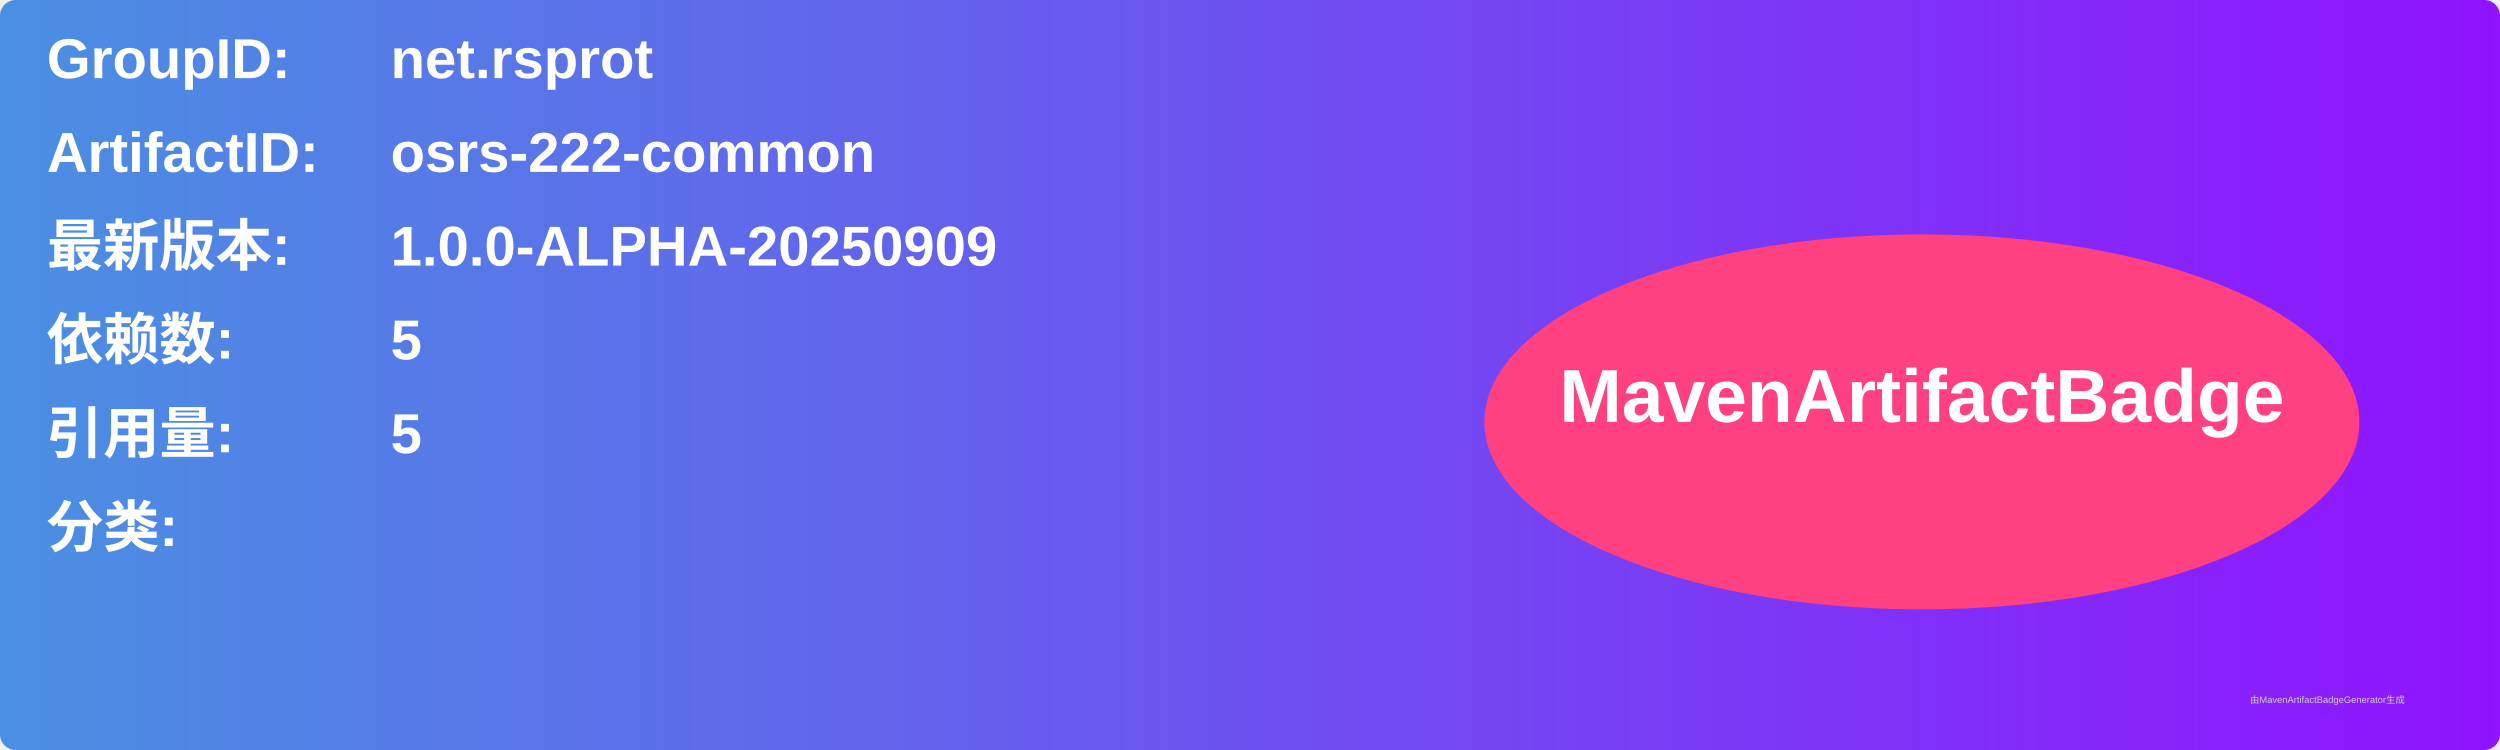
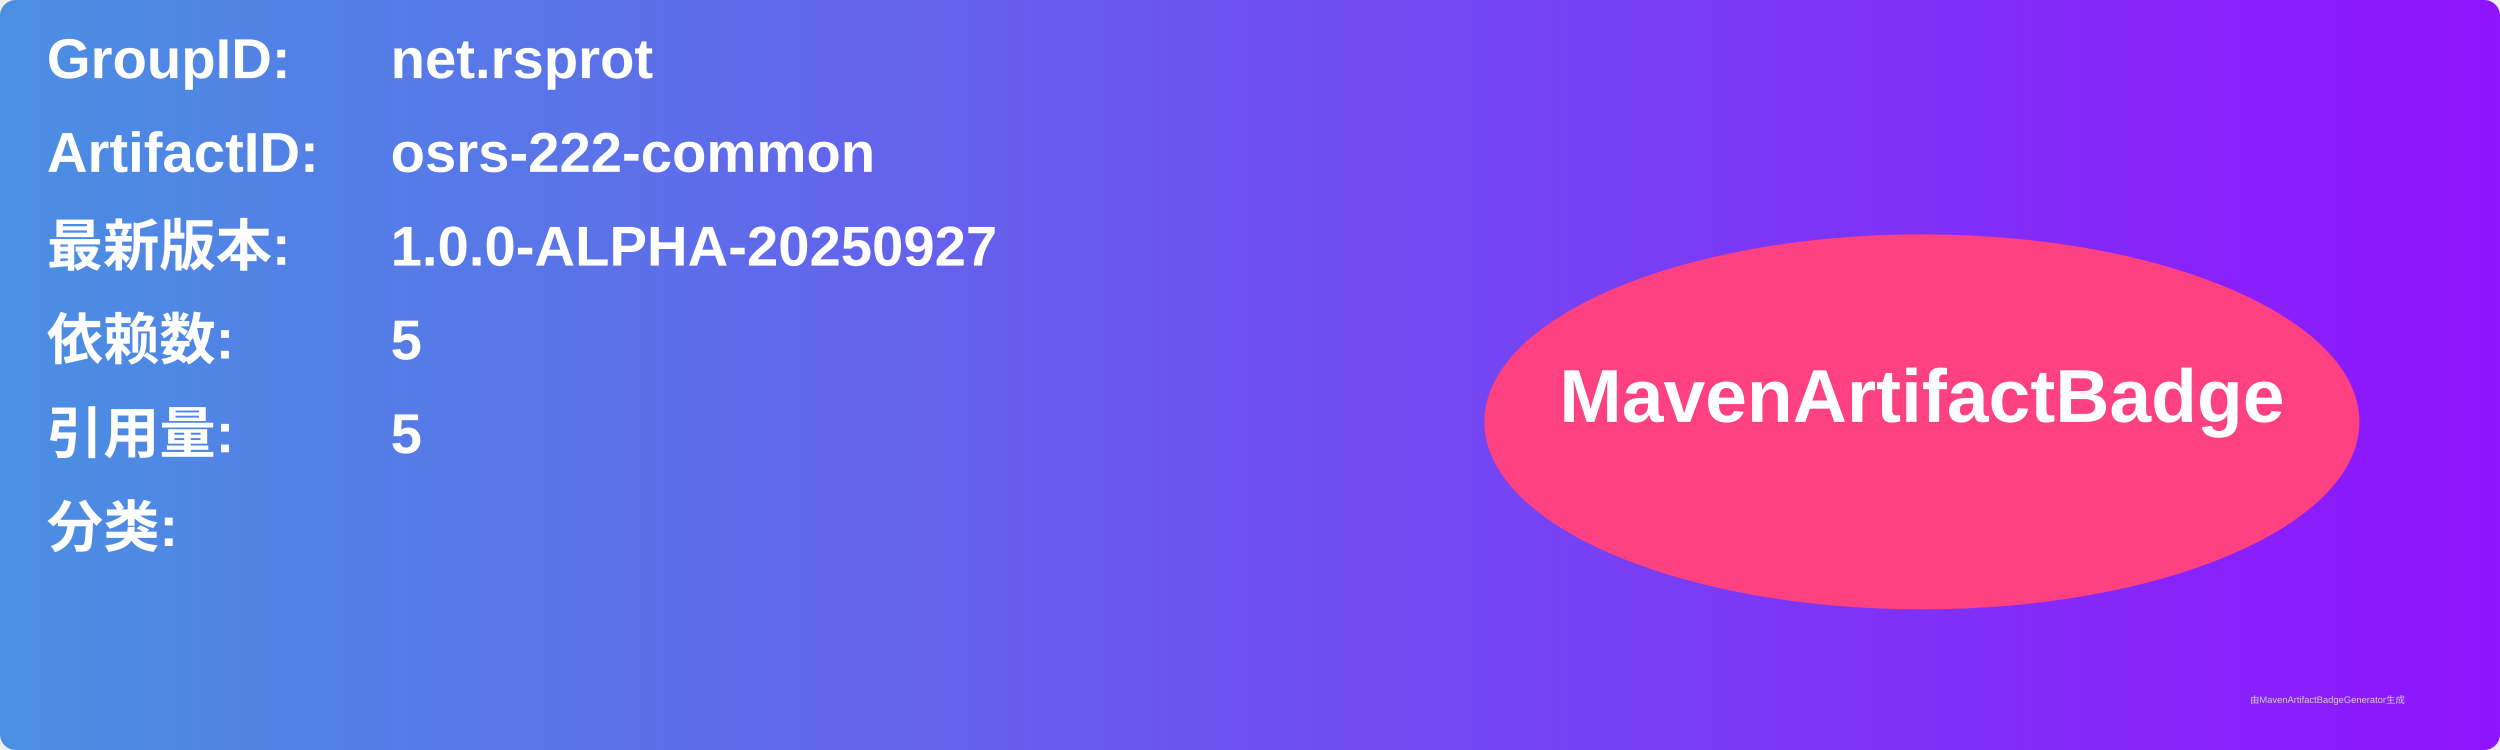
<svg xmlns="http://www.w3.org/2000/svg" width="800" height="240" viewBox="0 0 800 240">
  <linearGradient id="grad" x1="0%" y1="0%" x2="100%" y2="0%">
    <stop offset="0%" stop-color="#4a90e2" />
    <stop offset="100%" stop-color="#9013fe" />
  </linearGradient>
  <rect width="100%" height="100%" rx="5" ry="5" fill="url(#grad)" />
  <g transform="translate(15, 15)">
    <text x="0" y="10" font-family="Arial" font-size="18" fill="white" font-weight="bold" width="260">GroupID:</text>
    <text x="110" y="10" font-family="Arial" font-size="18" fill="white" font-weight="bold" width="460">net.rsprot</text>
    <text x="0" y="40" font-family="Arial" font-size="18" fill="white" font-weight="bold" width="260">ArtifactID:</text>
    <text x="110" y="40" font-family="Arial" font-size="18" fill="white" font-weight="bold" width="460">osrs-222-common</text>
    <text x="0" y="70" font-family="Arial" font-size="18" fill="white" font-weight="bold">最新版本:</text>
    <text x="110" y="70" font-family="Arial" font-size="18" fill="white" font-weight="bold">
-       <tspan font-weight="bold">1.0.0-ALPHA-20250909</tspan>
+       <tspan font-weight="bold">1.0.0-ALPHA-20250927</tspan>
    </text>
    <text x="0" y="100" font-family="Arial" font-size="18" fill="white" font-weight="bold">依赖数: </text>
    <text x="110" y="100" font-family="Arial" font-size="18" fill="white">
      <tspan font-weight="bold">5</tspan>
    </text>
    <text x="0" y="130" font-family="Arial" font-size="18" fill="white" font-weight="bold">引用量: </text>
    <text x="110" y="130" font-family="Arial" font-size="18" fill="white">
      <tspan font-weight="bold">5</tspan>
    </text>
    <text x="0" y="160" font-family="Arial" font-size="18" fill="white" font-weight="bold">分类:</text>
    <text x="10" y="190" font-family="Arial" font-size="10" fill="white">
      <tspan font-weight="bold" />
    </text>
    <ellipse cx="600" cy="120" rx="140" ry="60" fill="#ff4081" />
    <text x="600" y="120" text-anchor="middle" font-family="Arial" font-size="24" fill="white" font-weight="bold">MavenArtifactBadge</text>
  </g>
  <text x="720" y="225" font-family="Arial" font-size="3" fill="#d0d0d0">由MavenArtifactBadgeGenerator生成</text>
</svg>
